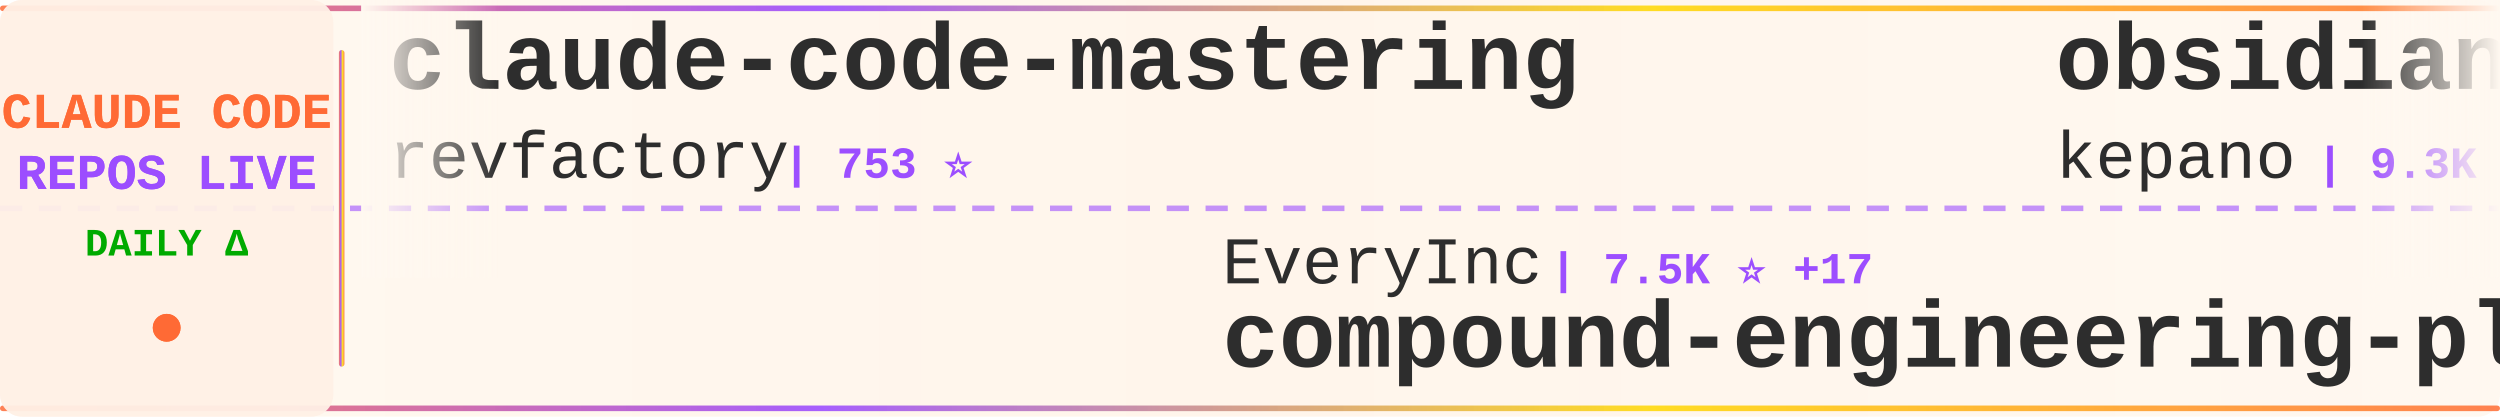
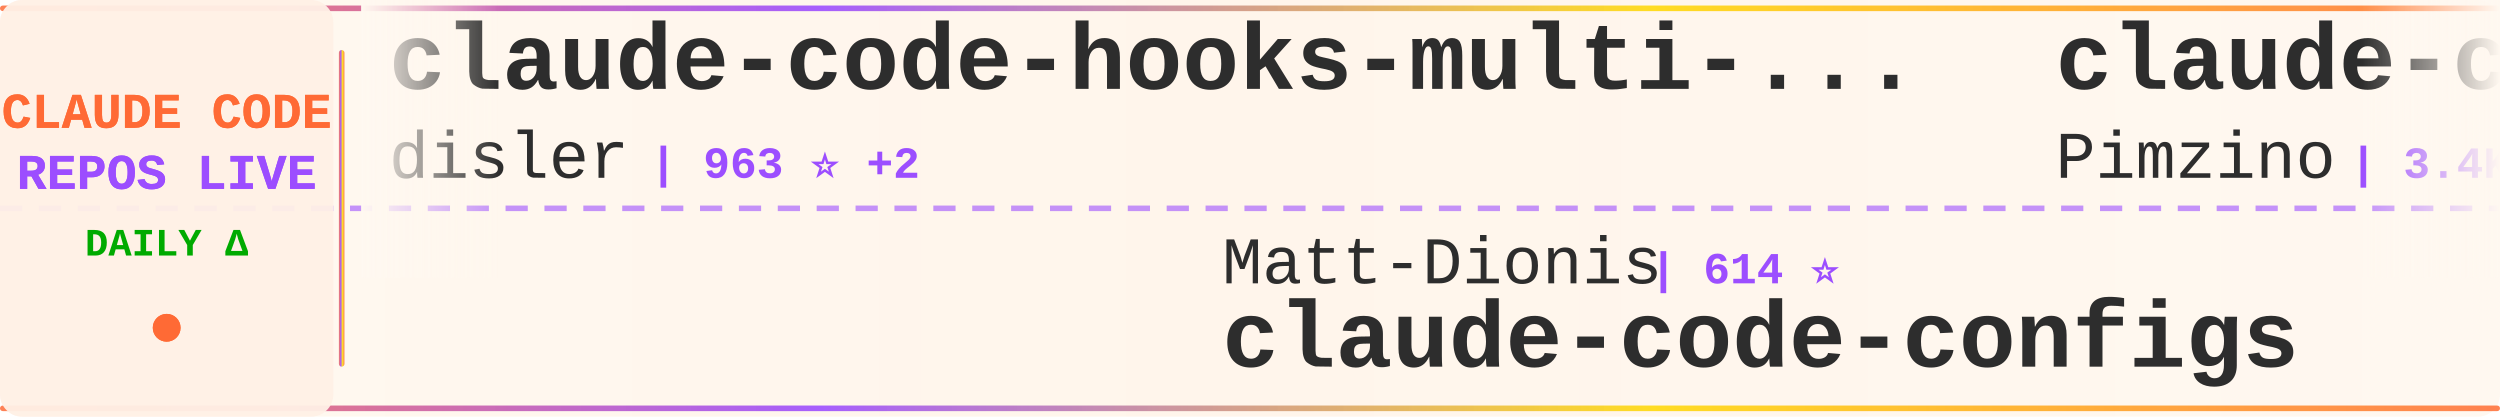
<svg xmlns="http://www.w3.org/2000/svg" width="900" height="150">
  <defs>
    <linearGradient id="tickerBg" x1="0%" y1="0%" x2="100%" y2="0%">
      <stop offset="0%" style="stop-color:#fff8f0;stop-opacity:0.98" />
      <stop offset="50%" style="stop-color:#fff5eb;stop-opacity:1" />
      <stop offset="100%" style="stop-color:#fff8f0;stop-opacity:0.98" />
    </linearGradient>
    <linearGradient id="borderGrad" x1="0%" y1="0%" x2="100%" y2="0%">
      <stop offset="0%" style="stop-color:#FF6B35;stop-opacity:0.85">
        <animate attributeName="stop-opacity" values="0.85;1;0.85" dur="2s" repeatCount="indefinite" />
      </stop>
      <stop offset="33%" style="stop-color:#9C4EFF;stop-opacity:0.9">
        <animate attributeName="stop-opacity" values="0.9;1;0.9" dur="2.2s" repeatCount="indefinite" />
      </stop>
      <stop offset="66%" style="stop-color:#FFD700;stop-opacity:0.85">
        <animate attributeName="stop-opacity" values="0.85;1;0.85" dur="1.8s" repeatCount="indefinite" />
      </stop>
      <stop offset="100%" style="stop-color:#FF6B35;stop-opacity:0.85">
        <animate attributeName="stop-opacity" values="0.85;1;0.85" dur="2s" repeatCount="indefinite" />
      </stop>
    </linearGradient>
    <filter id="textGlow">
      <feGaussianBlur stdDeviation="0.15" result="coloredBlur" />
      <feMerge>
        <feMergeNode in="coloredBlur" />
        <feMergeNode in="SourceGraphic" />
      </feMerge>
    </filter>
    <filter id="metricGlow">
      <feGaussianBlur stdDeviation="0.2" result="coloredBlur" />
      <feMerge>
        <feMergeNode in="coloredBlur" />
        <feMergeNode in="SourceGraphic" />
      </feMerge>
    </filter>
    <linearGradient id="leftFade" x1="0%" y1="0%" x2="100%" y2="0%">
      <stop offset="0%" style="stop-color:#fff8f0;stop-opacity:1" />
      <stop offset="100%" style="stop-color:#fff8f0;stop-opacity:0" />
    </linearGradient>
    <linearGradient id="rightFade" x1="0%" y1="0%" x2="100%" y2="0%">
      <stop offset="0%" style="stop-color:#fff8f0;stop-opacity:0" />
      <stop offset="100%" style="stop-color:#fff8f0;stop-opacity:1" />
    </linearGradient>
  </defs>
  <rect width="900" height="150" fill="url(#tickerBg)" rx="8" />
  <rect x="0" y="2" width="900" height="2" fill="url(#borderGrad)" rx="1" />
  <rect x="0" y="146" width="900" height="2" fill="url(#borderGrad)" rx="1" />
  <line x1="0" y1="75" x2="900" y2="75" stroke="#9C4EFF" stroke-width="2" stroke-dasharray="8 6" opacity="0.6" />
  <rect x="0" y="0" width="120" height="150" fill="#fff0e6" opacity="0.95" rx="8" />
  <text x="60" y="46" font-family="'Courier New', monospace" font-size="18" font-weight="bold" fill="#FF6B35" text-anchor="middle" filter="url(#textGlow)">
    CLAUDE CODE
  </text>
  <text x="60" y="68" font-family="'Courier New', monospace" font-size="18" font-weight="bold" fill="#9C4EFF" text-anchor="middle" filter="url(#textGlow)">
    REPOS LIVE
  </text>
  <text x="60" y="92" font-family="'Courier New', monospace" font-size="14" font-weight="bold" fill="#00aa00" text-anchor="middle">
    DAILY Δ
  </text>
  <circle cx="60" cy="118" r="5" fill="#FF6B35" filter="url(#metricGlow)">
    <animate attributeName="r" values="4;6;4" dur="1.5s" repeatCount="indefinite" />
    <animate attributeName="opacity" values="0.6;1;0.6" dur="1.5s" repeatCount="indefinite" />
  </circle>
  <rect x="122" y="18" width="2" height="114" fill="url(#borderGrad)" rx="1" />
  <clipPath id="tickerClip">
    <rect x="130" y="0" width="770" height="150" />
  </clipPath>
  <g clip-path="url(#tickerClip)">
    <g id="tickerItems">
      <animateTransform attributeName="transform" attributeType="XML" type="translate" from="0 0" to="-3000 0" dur="54s" repeatCount="indefinite" />
      <g transform="translate(0, 0)">
-         <text x="140" y="32" font-family="'Courier New', monospace" font-size="34" font-weight="bold" fill="#2d2d2d">claude-code-mastering</text>
-         <text x="140" y="64" font-family="'Courier New', monospace" font-size="24" font-weight="normal" fill="#2d2d2d" opacity="1.0">revfactory</text>
-         <text x="282" y="64" font-family="'Courier New', monospace" font-size="16" font-weight="bold" fill="#9C4EFF"> | 753 ⭐</text>
+         <text x="140" y="32" font-family="'Courier New', monospace" font-size="34" font-weight="bold" fill="#2d2d2d">claude-code-hooks-multi-...</text>
+         <text x="140" y="64" font-family="'Courier New', monospace" font-size="24" font-weight="normal" fill="#2d2d2d" opacity="1.0">disler</text>
+         <text x="234" y="64" font-family="'Courier New', monospace" font-size="16" font-weight="bold" fill="#9C4EFF"> | 963 ⭐ +2</text>
      </g>
      <g transform="translate(300, 0)">
-         <text x="140" y="102" font-family="'Courier New', monospace" font-size="24" font-weight="normal" fill="#2d2d2d" opacity="1.0">EveryInc</text>
-         <text x="258" y="102" font-family="'Courier New', monospace" font-size="16" font-weight="bold" fill="#9C4EFF"> | 7.5K ⭐ +17</text>
-         <text x="140" y="132" font-family="'Courier New', monospace" font-size="34" font-weight="bold" fill="#2d2d2d">compound-engineering-plu...</text>
+         <text x="140" y="102" font-family="'Courier New', monospace" font-size="24" font-weight="normal" fill="#2d2d2d" opacity="1.0">Matt-Dionis</text>
+         <text x="294" y="102" font-family="'Courier New', monospace" font-size="16" font-weight="bold" fill="#9C4EFF"> | 614 ⭐</text>
+         <text x="140" y="132" font-family="'Courier New', monospace" font-size="34" font-weight="bold" fill="#2d2d2d">claude-code-configs</text>
      </g>
      <g transform="translate(600, 0)">
-         <text x="140" y="32" font-family="'Courier New', monospace" font-size="34" font-weight="bold" fill="#2d2d2d">obsidian-skills</text>
-         <text x="140" y="64" font-family="'Courier New', monospace" font-size="24" font-weight="normal" fill="#2d2d2d" opacity="1.0">kepano</text>
-         <text x="234" y="64" font-family="'Courier New', monospace" font-size="16" font-weight="bold" fill="#9C4EFF"> | 9.3K ⭐ +20</text>
+         <text x="140" y="32" font-family="'Courier New', monospace" font-size="34" font-weight="bold" fill="#2d2d2d">claude-code-spec-workflo...</text>
+         <text x="140" y="64" font-family="'Courier New', monospace" font-size="24" font-weight="normal" fill="#2d2d2d" opacity="1.0">Pimzino</text>
+         <text x="246" y="64" font-family="'Courier New', monospace" font-size="16" font-weight="bold" fill="#9C4EFF"> | 3.4K ⭐ +1</text>
      </g>
      <g transform="translate(900, 0)">
        <text x="140" y="102" font-family="'Courier New', monospace" font-size="24" font-weight="normal" fill="#2d2d2d" opacity="1.0">anthropics</text>
-         <text x="282" y="102" font-family="'Courier New', monospace" font-size="16" font-weight="bold" fill="#9C4EFF"> | 6.9K ⭐ +28</text>
-         <text x="140" y="132" font-family="'Courier New', monospace" font-size="34" font-weight="bold" fill="#2d2d2d">claude-plugins-official</text>
+         <text x="282" y="102" font-family="'Courier New', monospace" font-size="16" font-weight="bold" fill="#9C4EFF"> | 4.7K ⭐ +11</text>
+         <text x="140" y="132" font-family="'Courier New', monospace" font-size="34" font-weight="bold" fill="#2d2d2d">claude-agent-sdk-python</text>
      </g>
      <g transform="translate(1200, 0)">
-         <text x="140" y="32" font-family="'Courier New', monospace" font-size="34" font-weight="bold" fill="#2d2d2d">claude-code-mcp</text>
-         <text x="140" y="64" font-family="'Courier New', monospace" font-size="24" font-weight="normal" fill="#2d2d2d" opacity="1.0">steipete</text>
-         <text x="258" y="64" font-family="'Courier New', monospace" font-size="16" font-weight="bold" fill="#9C4EFF"> | 1.1K ⭐</text>
+         <text x="140" y="32" font-family="'Courier New', monospace" font-size="34" font-weight="bold" fill="#2d2d2d">superpowers</text>
+         <text x="140" y="64" font-family="'Courier New', monospace" font-size="24" font-weight="normal" fill="#2d2d2d" opacity="1.0">obra</text>
+         <text x="210" y="64" font-family="'Courier New', monospace" font-size="16" font-weight="bold" fill="#9C4EFF"> | 47.6K ⭐ +220</text>
      </g>
      <g transform="translate(1500, 0)">
-         <text x="140" y="102" font-family="'Courier New', monospace" font-size="24" font-weight="normal" fill="#2d2d2d" opacity="1.0">superdesigndev</text>
-         <text x="330" y="102" font-family="'Courier New', monospace" font-size="16" font-weight="bold" fill="#9C4EFF"> | 5.9K ⭐ +2</text>
-         <text x="140" y="132" font-family="'Courier New', monospace" font-size="34" font-weight="bold" fill="#2d2d2d">superdesign</text>
+         <text x="140" y="102" font-family="'Courier New', monospace" font-size="24" font-weight="normal" fill="#2d2d2d" opacity="1.0">MadAppGang</text>
+         <text x="282" y="102" font-family="'Courier New', monospace" font-size="16" font-weight="bold" fill="#9C4EFF"> | 224 ⭐</text>
+         <text x="140" y="132" font-family="'Courier New', monospace" font-size="34" font-weight="bold" fill="#2d2d2d">claude-code</text>
      </g>
      <g transform="translate(1800, 0)">
-         <text x="140" y="32" font-family="'Courier New', monospace" font-size="34" font-weight="bold" fill="#2d2d2d">opencode</text>
-         <text x="140" y="64" font-family="'Courier New', monospace" font-size="24" font-weight="normal" fill="#2d2d2d" opacity="1.0">anomalyco</text>
-         <text x="270" y="64" font-family="'Courier New', monospace" font-size="16" font-weight="bold" fill="#9C4EFF"> | 100.1K ⭐ +151</text>
+         <text x="140" y="32" font-family="'Courier New', monospace" font-size="34" font-weight="bold" fill="#2d2d2d">agents</text>
+         <text x="140" y="64" font-family="'Courier New', monospace" font-size="24" font-weight="normal" fill="#2d2d2d" opacity="1.0">wshobson</text>
+         <text x="258" y="64" font-family="'Courier New', monospace" font-size="16" font-weight="bold" fill="#9C4EFF"> | 28.1K ⭐ +29</text>
      </g>
      <g transform="translate(2100, 0)">
-         <text x="140" y="102" font-family="'Courier New', monospace" font-size="24" font-weight="normal" fill="#2d2d2d" opacity="1.0">cixingguangming55555</text>
-         <text x="402" y="102" font-family="'Courier New', monospace" font-size="16" font-weight="bold" fill="#9C4EFF"> | 2.5K ⭐ +1</text>
-         <text x="140" y="132" font-family="'Courier New', monospace" font-size="34" font-weight="bold" fill="#2d2d2d">wechat-bot</text>
+         <text x="140" y="102" font-family="'Courier New', monospace" font-size="24" font-weight="normal" fill="#2d2d2d" opacity="1.0">simonw</text>
+         <text x="234" y="102" font-family="'Courier New', monospace" font-size="16" font-weight="bold" fill="#9C4EFF"> | 973 ⭐</text>
+         <text x="140" y="132" font-family="'Courier New', monospace" font-size="34" font-weight="bold" fill="#2d2d2d">claude-code-transcripts</text>
      </g>
      <g transform="translate(2400, 0)">
-         <text x="140" y="32" font-family="'Courier New', monospace" font-size="34" font-weight="bold" fill="#2d2d2d">claude-code</text>
-         <text x="140" y="64" font-family="'Courier New', monospace" font-size="24" font-weight="normal" fill="#2d2d2d" opacity="1.0">laravel</text>
-         <text x="246" y="64" font-family="'Courier New', monospace" font-size="16" font-weight="bold" fill="#9C4EFF"> | 482 ⭐</text>
+         <text x="140" y="32" font-family="'Courier New', monospace" font-size="34" font-weight="bold" fill="#2d2d2d">claude-code-acp</text>
+         <text x="140" y="64" font-family="'Courier New', monospace" font-size="24" font-weight="normal" fill="#2d2d2d" opacity="1.0">zed-industries</text>
+         <text x="330" y="64" font-family="'Courier New', monospace" font-size="16" font-weight="bold" fill="#9C4EFF"> | 900 ⭐ +2</text>
      </g>
      <g transform="translate(2700, 0)">
-         <text x="140" y="102" font-family="'Courier New', monospace" font-size="24" font-weight="normal" fill="#2d2d2d" opacity="1.0">pchalasani</text>
-         <text x="282" y="102" font-family="'Courier New', monospace" font-size="16" font-weight="bold" fill="#9C4EFF"> | 1.4K ⭐ +1</text>
-         <text x="140" y="132" font-family="'Courier New', monospace" font-size="34" font-weight="bold" fill="#2d2d2d">claude-code-tools</text>
+         <text x="140" y="102" font-family="'Courier New', monospace" font-size="24" font-weight="normal" fill="#2d2d2d" opacity="1.0">coleam00</text>
+         <text x="258" y="102" font-family="'Courier New', monospace" font-size="16" font-weight="bold" fill="#9C4EFF"> | 12.3K ⭐ +1</text>
+         <text x="140" y="132" font-family="'Courier New', monospace" font-size="34" font-weight="bold" fill="#2d2d2d">context-engineering-intr...</text>
      </g>
      <g transform="translate(3000, 0)">
-         <text x="140" y="32" font-family="'Courier New', monospace" font-size="34" font-weight="bold" fill="#2d2d2d">claude-code-mastering</text>
-         <text x="140" y="64" font-family="'Courier New', monospace" font-size="24" font-weight="normal" fill="#2d2d2d" opacity="1.0">revfactory</text>
-         <text x="282" y="64" font-family="'Courier New', monospace" font-size="16" font-weight="bold" fill="#9C4EFF"> | 753 ⭐</text>
+         <text x="140" y="32" font-family="'Courier New', monospace" font-size="34" font-weight="bold" fill="#2d2d2d">claude-code-hooks-multi-...</text>
+         <text x="140" y="64" font-family="'Courier New', monospace" font-size="24" font-weight="normal" fill="#2d2d2d" opacity="1.0">disler</text>
+         <text x="234" y="64" font-family="'Courier New', monospace" font-size="16" font-weight="bold" fill="#9C4EFF"> | 963 ⭐ +2</text>
      </g>
      <g transform="translate(3300, 0)">
-         <text x="140" y="102" font-family="'Courier New', monospace" font-size="24" font-weight="normal" fill="#2d2d2d" opacity="1.0">EveryInc</text>
-         <text x="258" y="102" font-family="'Courier New', monospace" font-size="16" font-weight="bold" fill="#9C4EFF"> | 7.5K ⭐ +17</text>
-         <text x="140" y="132" font-family="'Courier New', monospace" font-size="34" font-weight="bold" fill="#2d2d2d">compound-engineering-plu...</text>
+         <text x="140" y="102" font-family="'Courier New', monospace" font-size="24" font-weight="normal" fill="#2d2d2d" opacity="1.0">Matt-Dionis</text>
+         <text x="294" y="102" font-family="'Courier New', monospace" font-size="16" font-weight="bold" fill="#9C4EFF"> | 614 ⭐</text>
+         <text x="140" y="132" font-family="'Courier New', monospace" font-size="34" font-weight="bold" fill="#2d2d2d">claude-code-configs</text>
      </g>
      <g transform="translate(3600, 0)">
-         <text x="140" y="32" font-family="'Courier New', monospace" font-size="34" font-weight="bold" fill="#2d2d2d">obsidian-skills</text>
-         <text x="140" y="64" font-family="'Courier New', monospace" font-size="24" font-weight="normal" fill="#2d2d2d" opacity="1.0">kepano</text>
-         <text x="234" y="64" font-family="'Courier New', monospace" font-size="16" font-weight="bold" fill="#9C4EFF"> | 9.3K ⭐ +20</text>
+         <text x="140" y="32" font-family="'Courier New', monospace" font-size="34" font-weight="bold" fill="#2d2d2d">claude-code-spec-workflo...</text>
+         <text x="140" y="64" font-family="'Courier New', monospace" font-size="24" font-weight="normal" fill="#2d2d2d" opacity="1.0">Pimzino</text>
+         <text x="246" y="64" font-family="'Courier New', monospace" font-size="16" font-weight="bold" fill="#9C4EFF"> | 3.4K ⭐ +1</text>
      </g>
      <g transform="translate(3900, 0)">
        <text x="140" y="102" font-family="'Courier New', monospace" font-size="24" font-weight="normal" fill="#2d2d2d" opacity="1.0">anthropics</text>
-         <text x="282" y="102" font-family="'Courier New', monospace" font-size="16" font-weight="bold" fill="#9C4EFF"> | 6.9K ⭐ +28</text>
-         <text x="140" y="132" font-family="'Courier New', monospace" font-size="34" font-weight="bold" fill="#2d2d2d">claude-plugins-official</text>
+         <text x="282" y="102" font-family="'Courier New', monospace" font-size="16" font-weight="bold" fill="#9C4EFF"> | 4.7K ⭐ +11</text>
+         <text x="140" y="132" font-family="'Courier New', monospace" font-size="34" font-weight="bold" fill="#2d2d2d">claude-agent-sdk-python</text>
      </g>
    </g>
  </g>
  <rect x="130" y="0" width="50" height="100" fill="url(#leftFade)" />
  <rect x="850" y="0" width="50" height="100" fill="url(#rightFade)" />
</svg>
